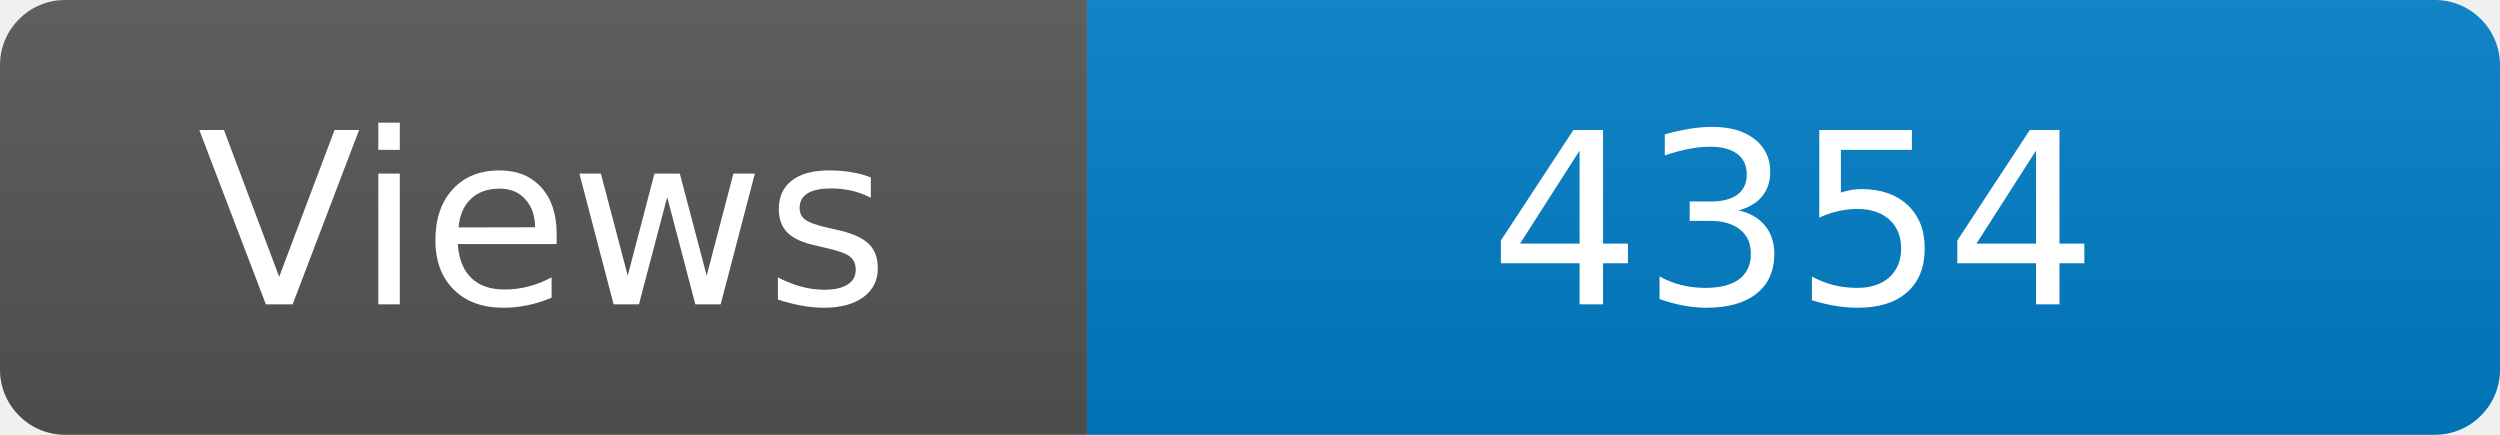
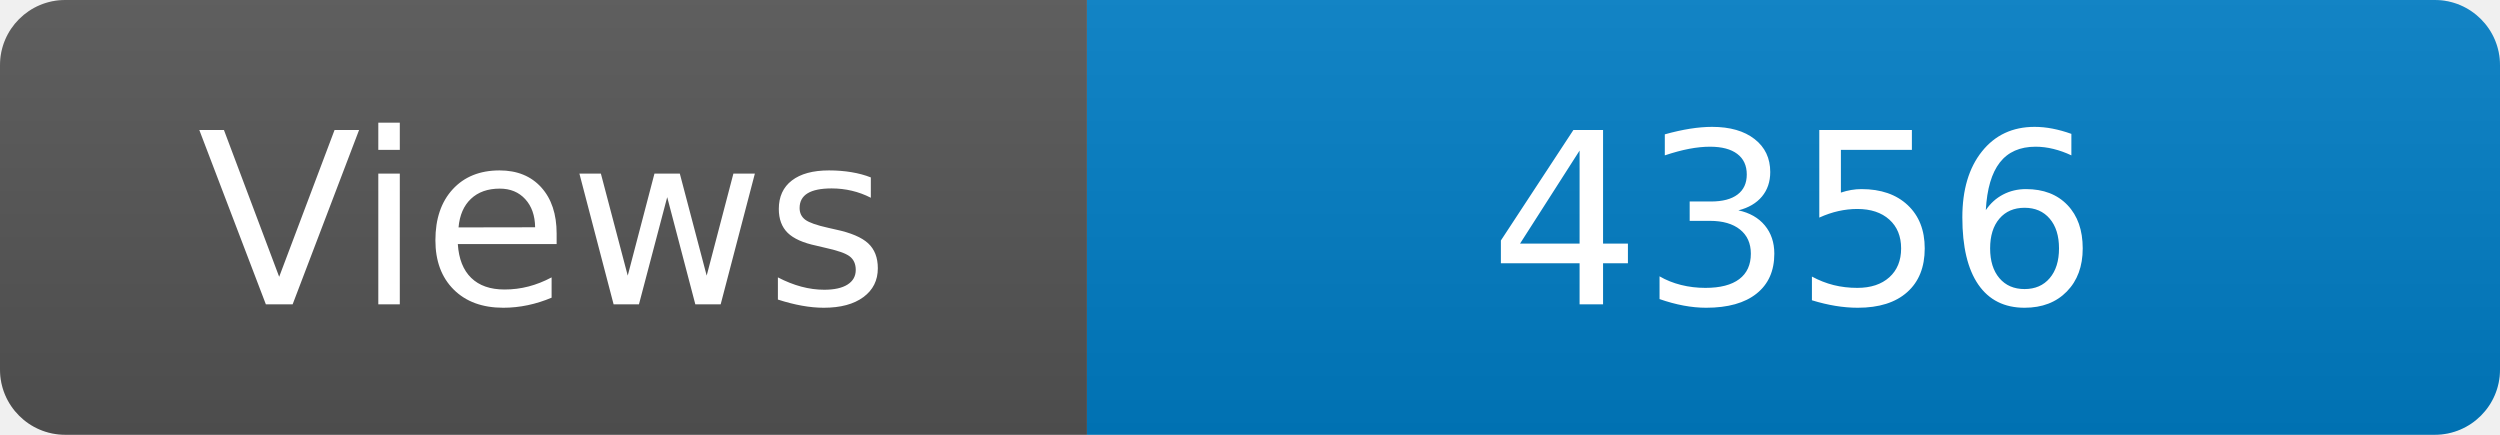
<svg xmlns="http://www.w3.org/2000/svg" width="115" height="20" role="img" aria-label="Maintained?: yes">
  <linearGradient id="s" x2="0" y2="100%">
    <stop offset="0" stop-color="#bbb" stop-opacity=".1" />
    <stop offset="1" stop-opacity=".1" />
  </linearGradient>
  <clipPath id="r">
    <rect width="115" height="20" rx="3" fill="#fff" />
  </clipPath>
  <g clip-path="url(#r)">
    <rect width="50" height="20" fill="#555" />
    <rect x="50" width="160" height="20" fill="#007ec6" />
    <rect width="115" height="20" fill="url(#s)" />
  </g>
  <g fill="#fff" text-anchor="middle" font-family="Verdana,Geneva,DejaVu Sans,sans-serif" font-size="110">
    <text x="250" y="140" transform="scale(.1)" fill="#fff">Views</text>
-     <text x="825" y="140" transform="scale(.1)" fill="#fff">4354</text>
+     <text x="825" y="140" transform="scale(.1)" fill="#fff">4356</text>
  </g>
</svg>
